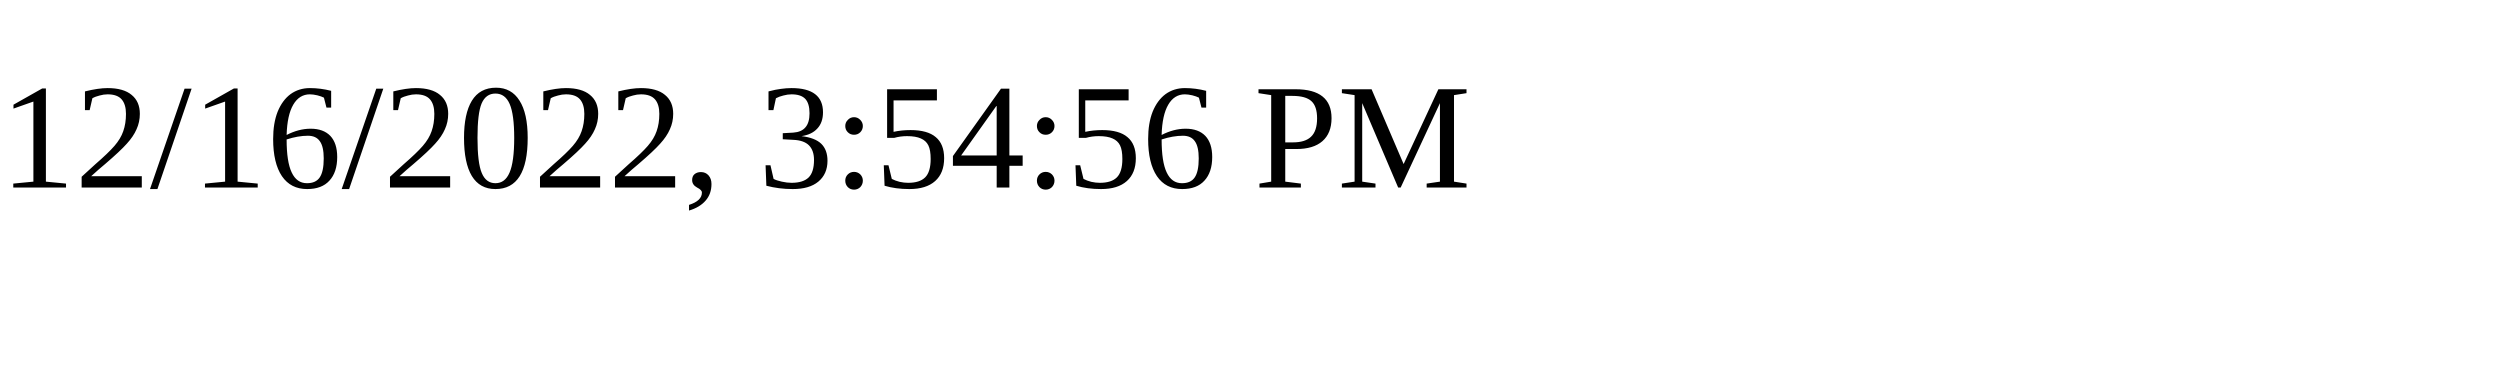
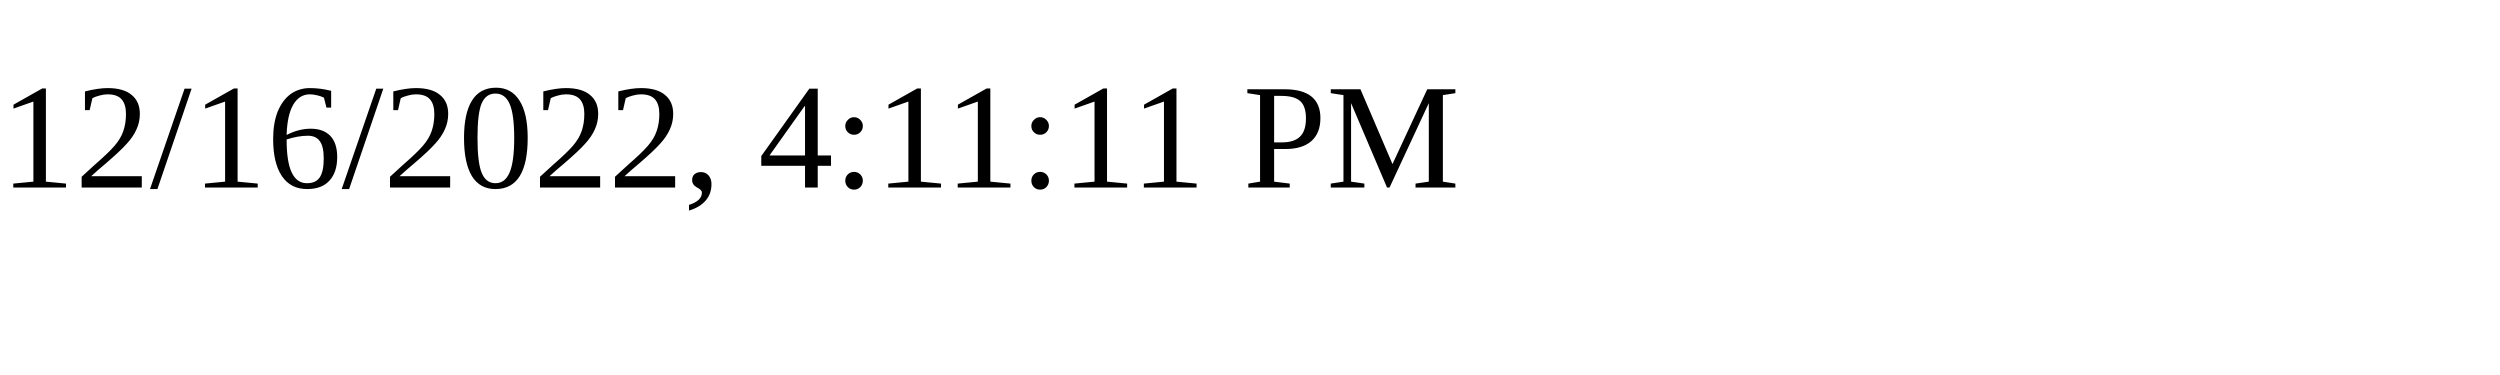
<svg xmlns="http://www.w3.org/2000/svg" height="30" width="200">
-   <text x="0" y="15">12/16/2022, 3:54:56 PM</text>
+   <text x="0" y="15">12/16/2022, 4:11:11 PM</text>
</svg>
